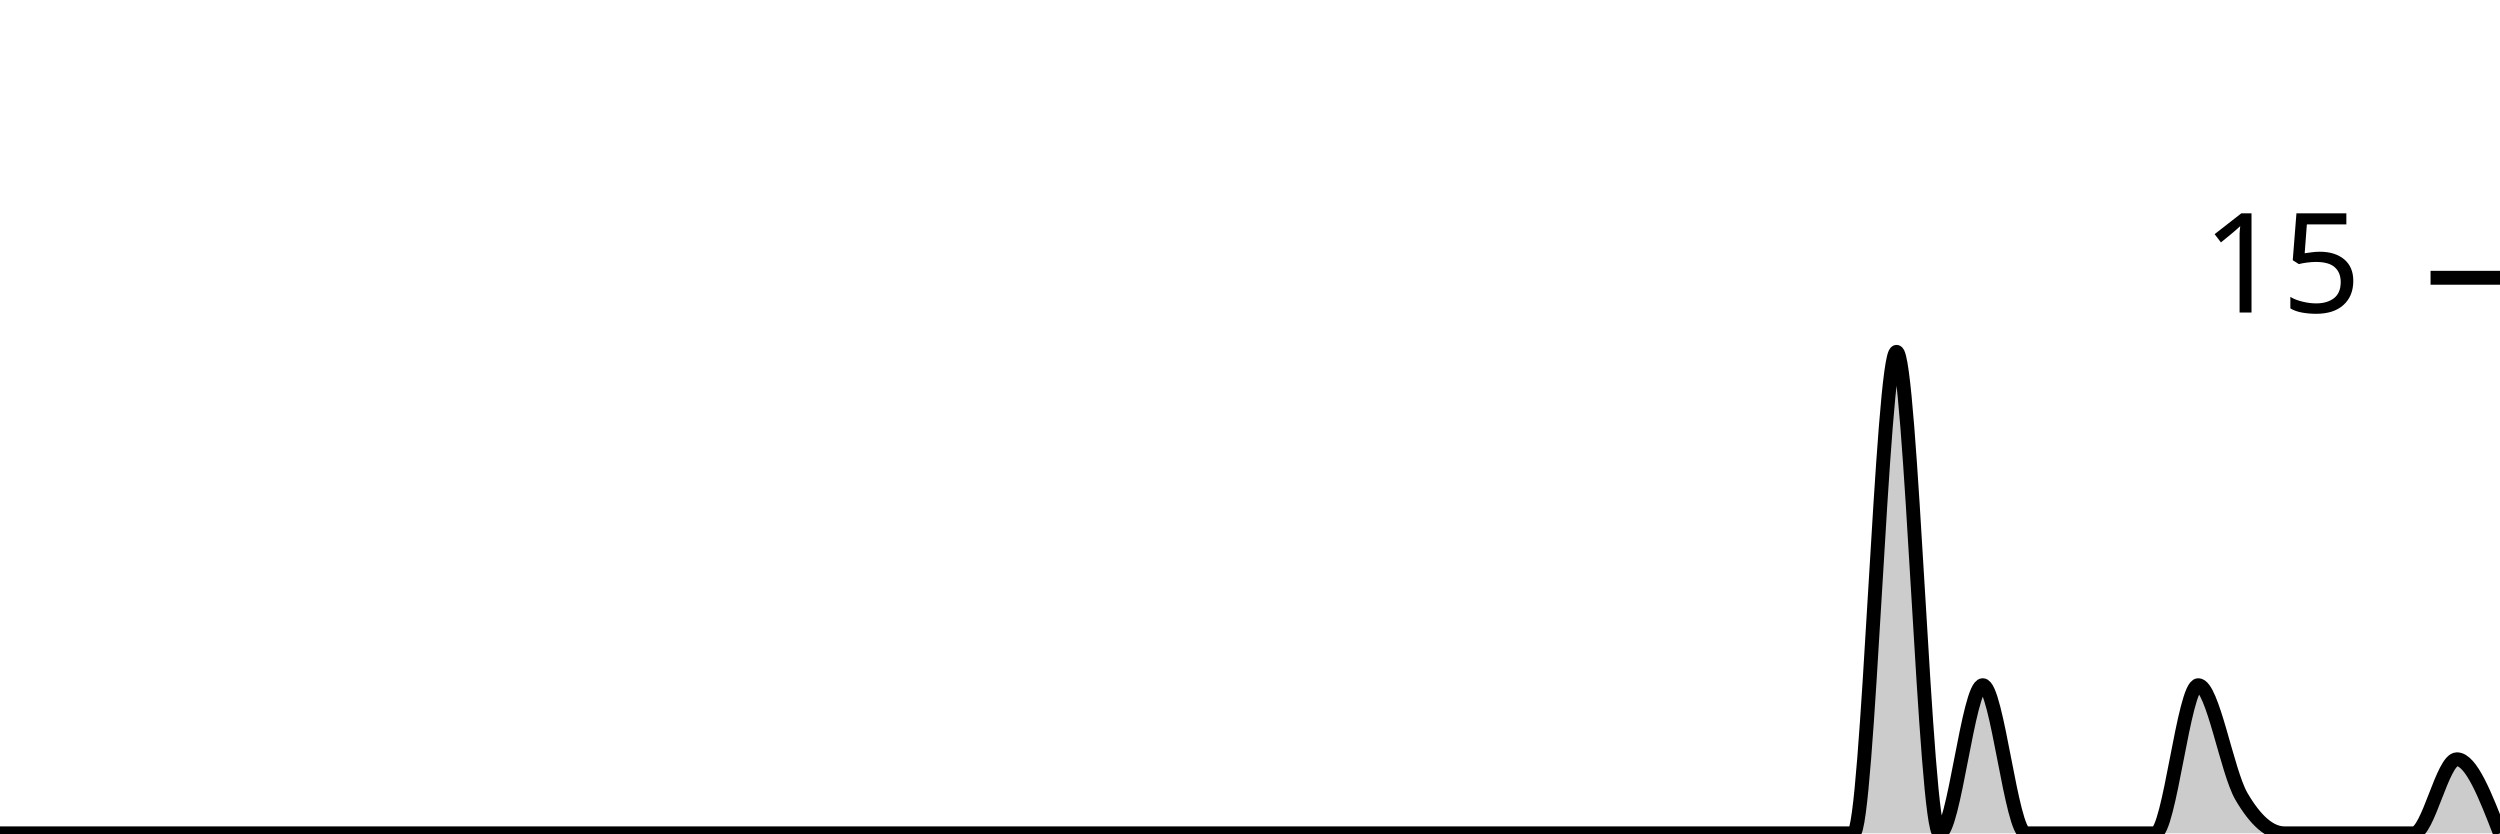
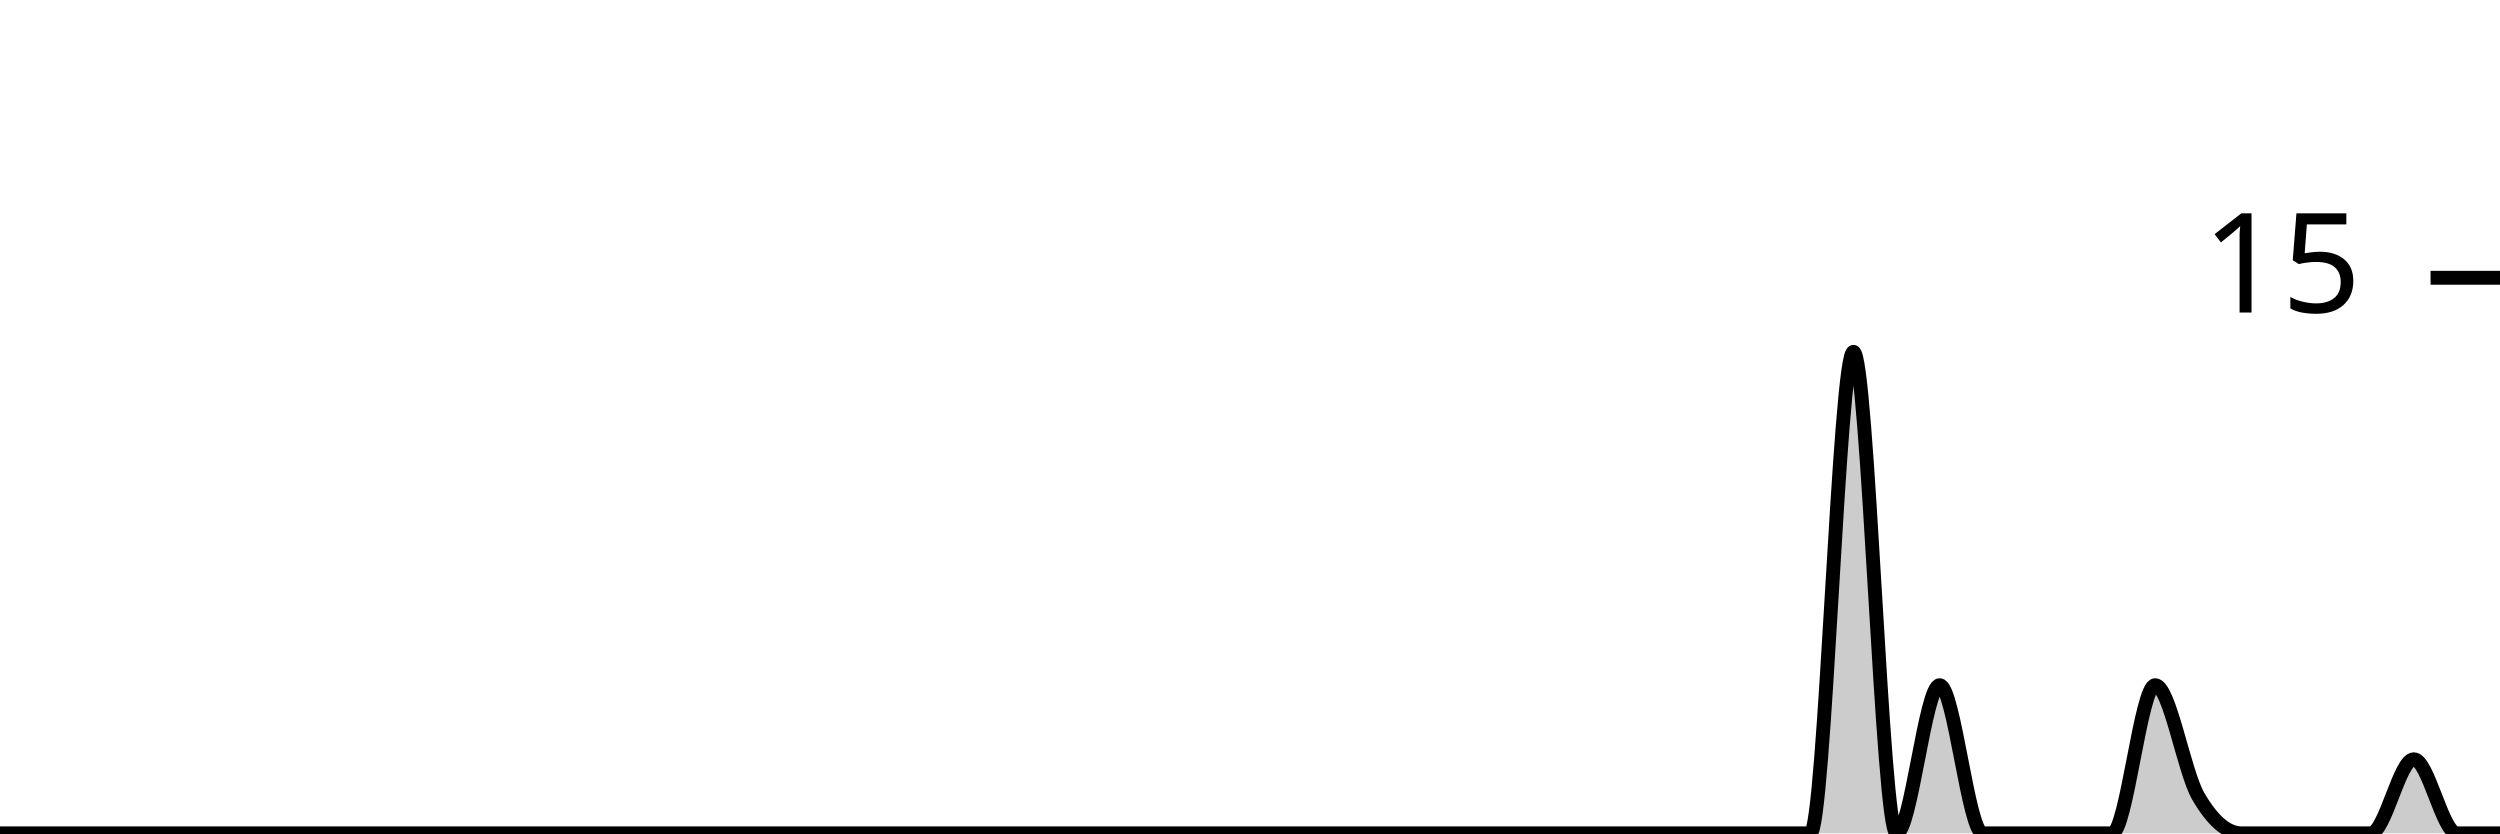
<svg xmlns="http://www.w3.org/2000/svg" viewBox="0 0 180 60">
  <g transform="translate(0,20)">
-     <path class="area" fill="rgba(0, 0, 0, 0.2)" d="M0,40C1.034,40,2.069,40,3.103,40C4.138,40,5.172,40,6.207,40C7.241,40,8.276,40,9.31,40C10.345,40,11.379,40,12.414,40C13.448,40,14.483,40,15.517,40C16.552,40,17.586,40,18.621,40C19.655,40,20.69,40,21.724,40C22.759,40,23.793,40,24.828,40C25.862,40,26.897,40,27.931,40C28.966,40,30,40,31.034,40C32.069,40,33.103,40,34.138,40C35.172,40,36.207,40,37.241,40C38.276,40,39.31,40,40.345,40C41.379,40,42.414,40,43.448,40C44.483,40,45.517,40,46.552,40C47.586,40,48.621,40,49.655,40C50.69,40,51.724,40,52.759,40C53.793,40,54.828,40,55.862,40C56.897,40,57.931,40,58.966,40C60,40,61.034,40,62.069,40C63.103,40,64.138,40,65.172,40C66.207,40,67.241,40,68.276,40C69.31,40,70.345,40,71.379,40C72.414,40,73.448,40,74.483,40C75.517,40,76.552,40,77.586,40C78.621,40,79.655,40,80.69,40C81.724,40,82.759,40,83.793,40C84.828,40,85.862,40,86.897,40C87.931,40,88.966,40,90,40C91.034,40,92.069,40,93.103,40C94.138,40,95.172,40,96.207,40C97.241,40,98.276,40,99.31,40C100.345,40,101.379,40,102.414,40C103.448,40,104.483,40,105.517,40C106.552,40,107.586,40,108.621,40C109.655,40,110.69,40,111.724,40C112.759,40,113.793,40,114.828,40C115.862,40,116.897,40,117.931,40C118.966,40,120,40,121.034,40C122.069,40,123.103,40,124.138,40C125.172,40,126.207,40,127.241,40C128.276,40,129.31,40,130.345,40C131.379,40,132.414,40,133.448,40C134.483,40,135.517,5.333,136.552,5.333C137.586,5.333,138.621,40,139.655,40C140.69,40,141.724,29.333,142.759,29.333C143.793,29.333,144.828,40,145.862,40C146.897,40,147.931,40,148.966,40C150,40,151.034,40,152.069,40C153.103,40,154.138,40,155.172,40C156.207,40,157.241,29.333,158.276,29.333C159.31,29.333,160.345,35.556,161.379,37.333C162.414,39.111,163.448,40,164.483,40C165.517,40,166.552,40,167.586,40C168.621,40,169.655,40,170.69,40C171.724,40,172.759,40,173.793,40C174.828,40,175.862,34.667,176.897,34.667C177.931,34.667,178.966,37.333,180,40L180,40C178.966,40,177.931,40,176.897,40C175.862,40,174.828,40,173.793,40C172.759,40,171.724,40,170.69,40C169.655,40,168.621,40,167.586,40C166.552,40,165.517,40,164.483,40C163.448,40,162.414,40,161.379,40C160.345,40,159.31,40,158.276,40C157.241,40,156.207,40,155.172,40C154.138,40,153.103,40,152.069,40C151.034,40,150,40,148.966,40C147.931,40,146.897,40,145.862,40C144.828,40,143.793,40,142.759,40C141.724,40,140.69,40,139.655,40C138.621,40,137.586,40,136.552,40C135.517,40,134.483,40,133.448,40C132.414,40,131.379,40,130.345,40C129.31,40,128.276,40,127.241,40C126.207,40,125.172,40,124.138,40C123.103,40,122.069,40,121.034,40C120,40,118.966,40,117.931,40C116.897,40,115.862,40,114.828,40C113.793,40,112.759,40,111.724,40C110.69,40,109.655,40,108.621,40C107.586,40,106.552,40,105.517,40C104.483,40,103.448,40,102.414,40C101.379,40,100.345,40,99.31,40C98.276,40,97.241,40,96.207,40C95.172,40,94.138,40,93.103,40C92.069,40,91.034,40,90,40C88.966,40,87.931,40,86.897,40C85.862,40,84.828,40,83.793,40C82.759,40,81.724,40,80.69,40C79.655,40,78.621,40,77.586,40C76.552,40,75.517,40,74.483,40C73.448,40,72.414,40,71.379,40C70.345,40,69.31,40,68.276,40C67.241,40,66.207,40,65.172,40C64.138,40,63.103,40,62.069,40C61.034,40,60,40,58.966,40C57.931,40,56.897,40,55.862,40C54.828,40,53.793,40,52.759,40C51.724,40,50.69,40,49.655,40C48.621,40,47.586,40,46.552,40C45.517,40,44.483,40,43.448,40C42.414,40,41.379,40,40.345,40C39.31,40,38.276,40,37.241,40C36.207,40,35.172,40,34.138,40C33.103,40,32.069,40,31.034,40C30,40,28.966,40,27.931,40C26.897,40,25.862,40,24.828,40C23.793,40,22.759,40,21.724,40C20.69,40,19.655,40,18.621,40C17.586,40,16.552,40,15.517,40C14.483,40,13.448,40,12.414,40C11.379,40,10.345,40,9.31,40C8.276,40,7.241,40,6.207,40C5.172,40,4.138,40,3.103,40C2.069,40,1.034,40,0,40Z" />
-     <path class="line" stroke="black" fill="none" d="M0,40C1.034,40,2.069,40,3.103,40C4.138,40,5.172,40,6.207,40C7.241,40,8.276,40,9.31,40C10.345,40,11.379,40,12.414,40C13.448,40,14.483,40,15.517,40C16.552,40,17.586,40,18.621,40C19.655,40,20.69,40,21.724,40C22.759,40,23.793,40,24.828,40C25.862,40,26.897,40,27.931,40C28.966,40,30,40,31.034,40C32.069,40,33.103,40,34.138,40C35.172,40,36.207,40,37.241,40C38.276,40,39.31,40,40.345,40C41.379,40,42.414,40,43.448,40C44.483,40,45.517,40,46.552,40C47.586,40,48.621,40,49.655,40C50.69,40,51.724,40,52.759,40C53.793,40,54.828,40,55.862,40C56.897,40,57.931,40,58.966,40C60,40,61.034,40,62.069,40C63.103,40,64.138,40,65.172,40C66.207,40,67.241,40,68.276,40C69.31,40,70.345,40,71.379,40C72.414,40,73.448,40,74.483,40C75.517,40,76.552,40,77.586,40C78.621,40,79.655,40,80.69,40C81.724,40,82.759,40,83.793,40C84.828,40,85.862,40,86.897,40C87.931,40,88.966,40,90,40C91.034,40,92.069,40,93.103,40C94.138,40,95.172,40,96.207,40C97.241,40,98.276,40,99.31,40C100.345,40,101.379,40,102.414,40C103.448,40,104.483,40,105.517,40C106.552,40,107.586,40,108.621,40C109.655,40,110.69,40,111.724,40C112.759,40,113.793,40,114.828,40C115.862,40,116.897,40,117.931,40C118.966,40,120,40,121.034,40C122.069,40,123.103,40,124.138,40C125.172,40,126.207,40,127.241,40C128.276,40,129.31,40,130.345,40C131.379,40,132.414,40,133.448,40C134.483,40,135.517,5.333,136.552,5.333C137.586,5.333,138.621,40,139.655,40C140.69,40,141.724,29.333,142.759,29.333C143.793,29.333,144.828,40,145.862,40C146.897,40,147.931,40,148.966,40C150,40,151.034,40,152.069,40C153.103,40,154.138,40,155.172,40C156.207,40,157.241,29.333,158.276,29.333C159.31,29.333,160.345,35.556,161.379,37.333C162.414,39.111,163.448,40,164.483,40C165.517,40,166.552,40,167.586,40C168.621,40,169.655,40,170.69,40C171.724,40,172.759,40,173.793,40C174.828,40,175.862,34.667,176.897,34.667C177.931,34.667,178.966,37.333,180,40" />
+     <path class="area" fill="rgba(0, 0, 0, 0.2)" d="M0,40C1.034,40,2.069,40,3.103,40C4.138,40,5.172,40,6.207,40C7.241,40,8.276,40,9.31,40C10.345,40,11.379,40,12.414,40C13.448,40,14.483,40,15.517,40C16.552,40,17.586,40,18.621,40C19.655,40,20.69,40,21.724,40C22.759,40,23.793,40,24.828,40C25.862,40,26.897,40,27.931,40C28.966,40,30,40,31.034,40C32.069,40,33.103,40,34.138,40C35.172,40,36.207,40,37.241,40C38.276,40,39.31,40,40.345,40C41.379,40,42.414,40,43.448,40C44.483,40,45.517,40,46.552,40C47.586,40,48.621,40,49.655,40C50.69,40,51.724,40,52.759,40C53.793,40,54.828,40,55.862,40C56.897,40,57.931,40,58.966,40C60,40,61.034,40,62.069,40C63.103,40,64.138,40,65.172,40C66.207,40,67.241,40,68.276,40C69.31,40,70.345,40,71.379,40C72.414,40,73.448,40,74.483,40C75.517,40,76.552,40,77.586,40C78.621,40,79.655,40,80.69,40C81.724,40,82.759,40,83.793,40C84.828,40,85.862,40,86.897,40C87.931,40,88.966,40,90,40C91.034,40,92.069,40,93.103,40C94.138,40,95.172,40,96.207,40C97.241,40,98.276,40,99.31,40C100.345,40,101.379,40,102.414,40C103.448,40,104.483,40,105.517,40C106.552,40,107.586,40,108.621,40C109.655,40,110.69,40,111.724,40C112.759,40,113.793,40,114.828,40C115.862,40,116.897,40,117.931,40C118.966,40,120,40,121.034,40C122.069,40,123.103,40,124.138,40C125.172,40,126.207,40,127.241,40C128.276,40,129.31,40,130.345,40C131.379,40,132.414,5.333,133.448,5.333C134.483,5.333,135.517,40,136.552,40C137.586,40,138.621,29.333,139.655,29.333C140.69,29.333,141.724,40,142.759,40C143.793,40,144.828,40,145.862,40C146.897,40,147.931,40,148.966,40C150,40,151.034,40,152.069,40C153.103,40,154.138,29.333,155.172,29.333C156.207,29.333,157.241,35.556,158.276,37.333C159.31,39.111,160.345,40,161.379,40C162.414,40,163.448,40,164.483,40C165.517,40,166.552,40,167.586,40C168.621,40,169.655,40,170.69,40C171.724,40,172.759,34.667,173.793,34.667C174.828,34.667,175.862,40,176.897,40C177.931,40,178.966,40,180,40L180,40C178.966,40,177.931,40,176.897,40C175.862,40,174.828,40,173.793,40C172.759,40,171.724,40,170.69,40C169.655,40,168.621,40,167.586,40C166.552,40,165.517,40,164.483,40C163.448,40,162.414,40,161.379,40C160.345,40,159.31,40,158.276,40C157.241,40,156.207,40,155.172,40C154.138,40,153.103,40,152.069,40C151.034,40,150,40,148.966,40C147.931,40,146.897,40,145.862,40C144.828,40,143.793,40,142.759,40C141.724,40,140.69,40,139.655,40C138.621,40,137.586,40,136.552,40C135.517,40,134.483,40,133.448,40C132.414,40,131.379,40,130.345,40C129.31,40,128.276,40,127.241,40C126.207,40,125.172,40,124.138,40C123.103,40,122.069,40,121.034,40C120,40,118.966,40,117.931,40C116.897,40,115.862,40,114.828,40C113.793,40,112.759,40,111.724,40C110.69,40,109.655,40,108.621,40C107.586,40,106.552,40,105.517,40C104.483,40,103.448,40,102.414,40C101.379,40,100.345,40,99.31,40C98.276,40,97.241,40,96.207,40C95.172,40,94.138,40,93.103,40C92.069,40,91.034,40,90,40C88.966,40,87.931,40,86.897,40C85.862,40,84.828,40,83.793,40C82.759,40,81.724,40,80.69,40C79.655,40,78.621,40,77.586,40C76.552,40,75.517,40,74.483,40C73.448,40,72.414,40,71.379,40C70.345,40,69.31,40,68.276,40C67.241,40,66.207,40,65.172,40C64.138,40,63.103,40,62.069,40C61.034,40,60,40,58.966,40C57.931,40,56.897,40,55.862,40C54.828,40,53.793,40,52.759,40C51.724,40,50.69,40,49.655,40C48.621,40,47.586,40,46.552,40C45.517,40,44.483,40,43.448,40C42.414,40,41.379,40,40.345,40C39.31,40,38.276,40,37.241,40C36.207,40,35.172,40,34.138,40C33.103,40,32.069,40,31.034,40C30,40,28.966,40,27.931,40C26.897,40,25.862,40,24.828,40C23.793,40,22.759,40,21.724,40C20.69,40,19.655,40,18.621,40C17.586,40,16.552,40,15.517,40C14.483,40,13.448,40,12.414,40C11.379,40,10.345,40,9.31,40C8.276,40,7.241,40,6.207,40C5.172,40,4.138,40,3.103,40C2.069,40,1.034,40,0,40Z" />
+     <path class="line" stroke="black" fill="none" d="M0,40C1.034,40,2.069,40,3.103,40C4.138,40,5.172,40,6.207,40C7.241,40,8.276,40,9.31,40C10.345,40,11.379,40,12.414,40C13.448,40,14.483,40,15.517,40C16.552,40,17.586,40,18.621,40C19.655,40,20.69,40,21.724,40C22.759,40,23.793,40,24.828,40C25.862,40,26.897,40,27.931,40C28.966,40,30,40,31.034,40C32.069,40,33.103,40,34.138,40C35.172,40,36.207,40,37.241,40C38.276,40,39.31,40,40.345,40C41.379,40,42.414,40,43.448,40C44.483,40,45.517,40,46.552,40C47.586,40,48.621,40,49.655,40C50.69,40,51.724,40,52.759,40C53.793,40,54.828,40,55.862,40C56.897,40,57.931,40,58.966,40C60,40,61.034,40,62.069,40C63.103,40,64.138,40,65.172,40C66.207,40,67.241,40,68.276,40C69.31,40,70.345,40,71.379,40C72.414,40,73.448,40,74.483,40C75.517,40,76.552,40,77.586,40C78.621,40,79.655,40,80.69,40C81.724,40,82.759,40,83.793,40C84.828,40,85.862,40,86.897,40C87.931,40,88.966,40,90,40C91.034,40,92.069,40,93.103,40C94.138,40,95.172,40,96.207,40C97.241,40,98.276,40,99.31,40C100.345,40,101.379,40,102.414,40C103.448,40,104.483,40,105.517,40C106.552,40,107.586,40,108.621,40C109.655,40,110.69,40,111.724,40C112.759,40,113.793,40,114.828,40C115.862,40,116.897,40,117.931,40C118.966,40,120,40,121.034,40C122.069,40,123.103,40,124.138,40C125.172,40,126.207,40,127.241,40C128.276,40,129.31,40,130.345,40C131.379,40,132.414,5.333,133.448,5.333C134.483,5.333,135.517,40,136.552,40C137.586,40,138.621,29.333,139.655,29.333C140.69,29.333,141.724,40,142.759,40C143.793,40,144.828,40,145.862,40C146.897,40,147.931,40,148.966,40C150,40,151.034,40,152.069,40C153.103,40,154.138,29.333,155.172,29.333C156.207,29.333,157.241,35.556,158.276,37.333C159.31,39.111,160.345,40,161.379,40C162.414,40,163.448,40,164.483,40C165.517,40,166.552,40,167.586,40C168.621,40,169.655,40,170.69,40C171.724,40,172.759,34.667,173.793,34.667C174.828,34.667,175.862,40,176.897,40C177.931,40,178.966,40,180,40" />
    <path class="axis-ceiling" stroke-width="1" stroke="black" fill="none" d="M175,0L180,0" />
    <text class="axis-ceiling-label" font-family="sans-serif" text-anchor="end" font-size="10px" x="170" y="2.5">15</text>
  </g>
</svg>
